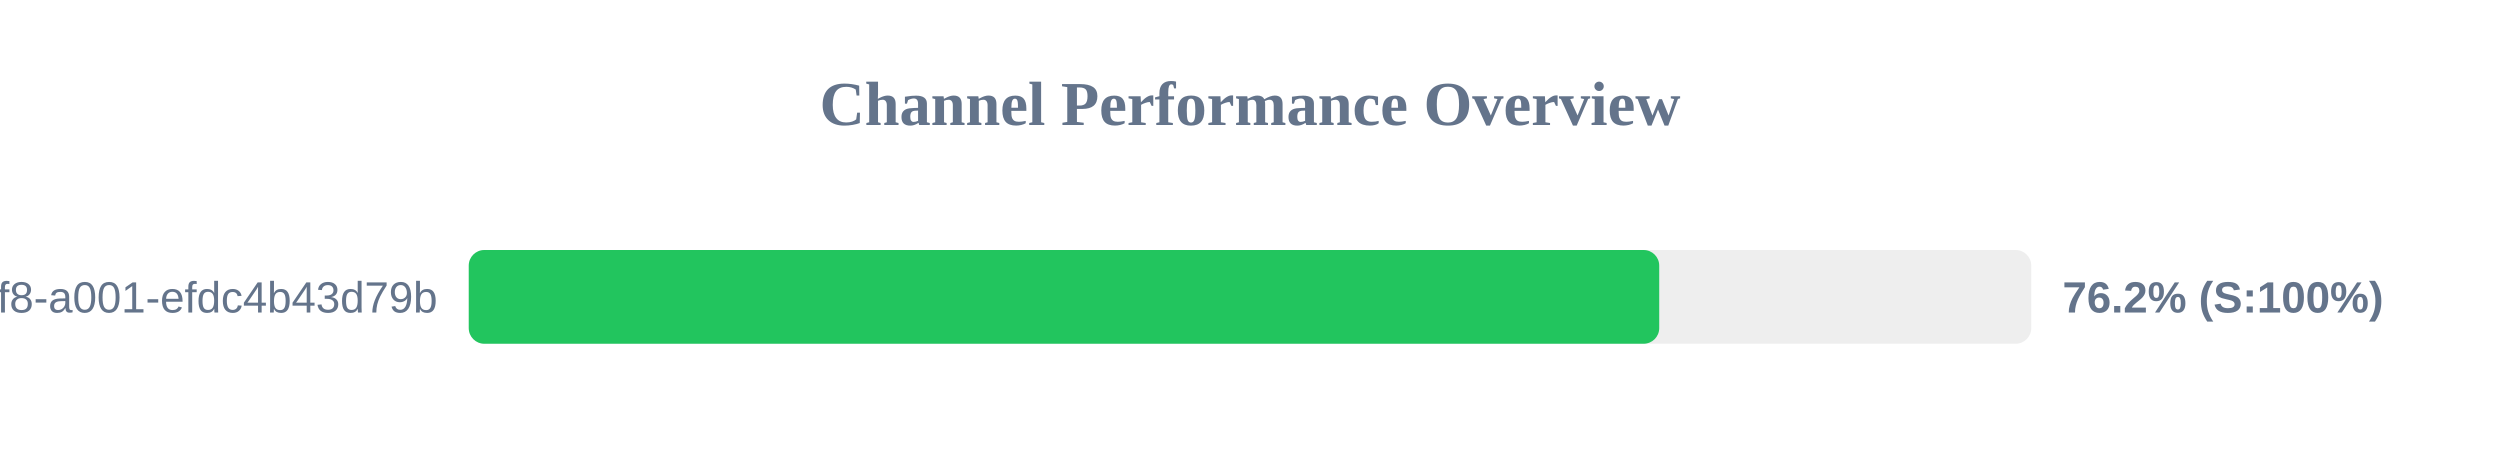
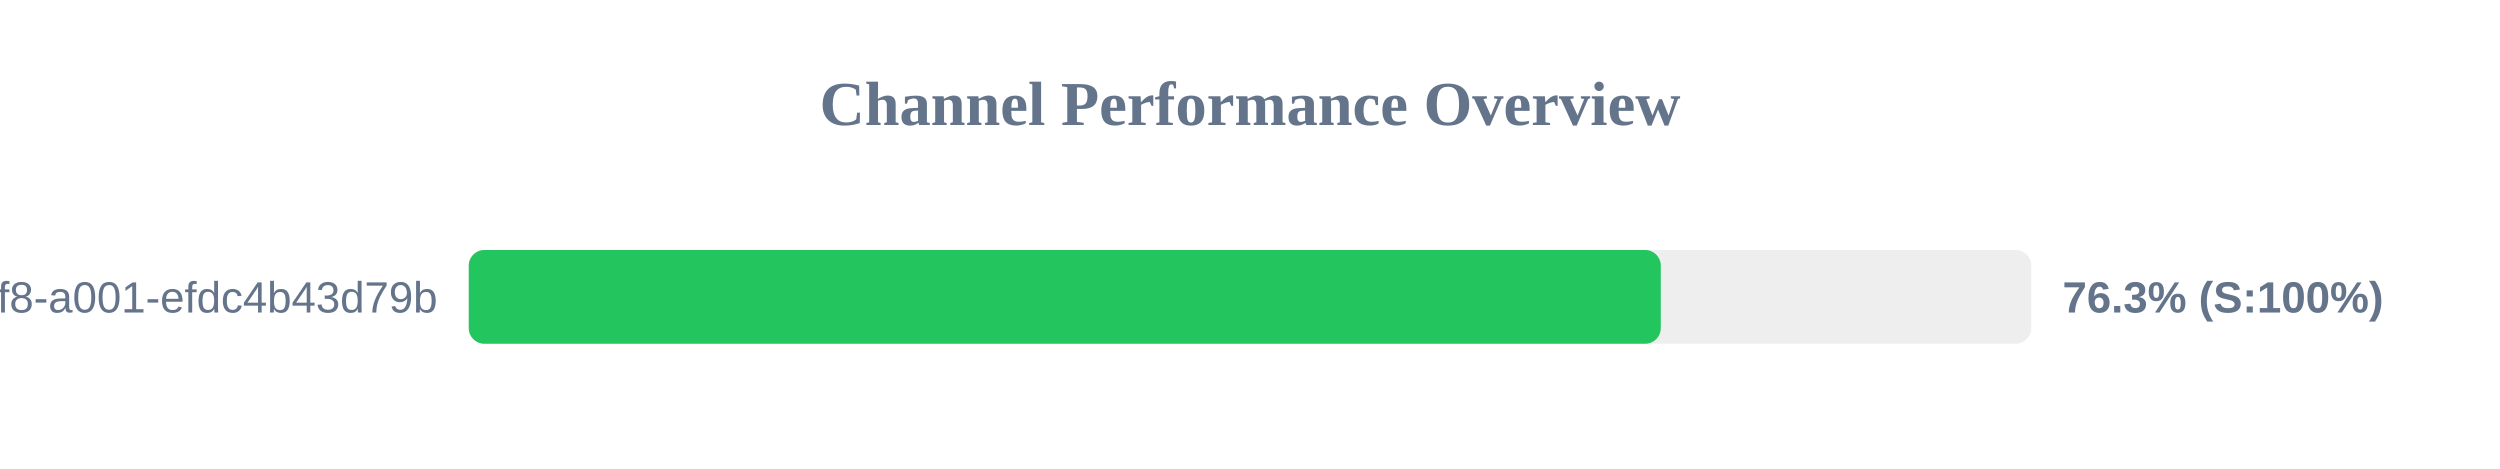
<svg xmlns="http://www.w3.org/2000/svg" width="800" height="150" version="1.1">
  <style>
        .row { font: 14px Arial; fill: #64748b; }
        .score { font: bold 14px Arial; fill: #64748b; }
    </style>
  <text x="400" y="40" text-anchor="middle" font-size="20px" font-weight="bold" fill="#64748b">Channel Performance Overview</text>
  <rect x="150" y="80" width="500" height="30" fill="#eee" rx="5" />
-   <rect x="150" y="80" width="380.95" height="30" fill="#22c55e" rx="5" />
+   <rect x="150" y="80" width="381.45" height="30" fill="#22c55e" rx="5" />
  <text x="140" y="100" text-anchor="end" class="row">?uuid=1fdb6b30-5371-4ff8-a001-efdc4b43d79b</text>
-   <text x="660" y="100" text-anchor="start" class="score">76.2% (S:100%)</text>
+   <text x="660" y="100" text-anchor="start" class="score">76.3% (S:100%)</text>
</svg>
